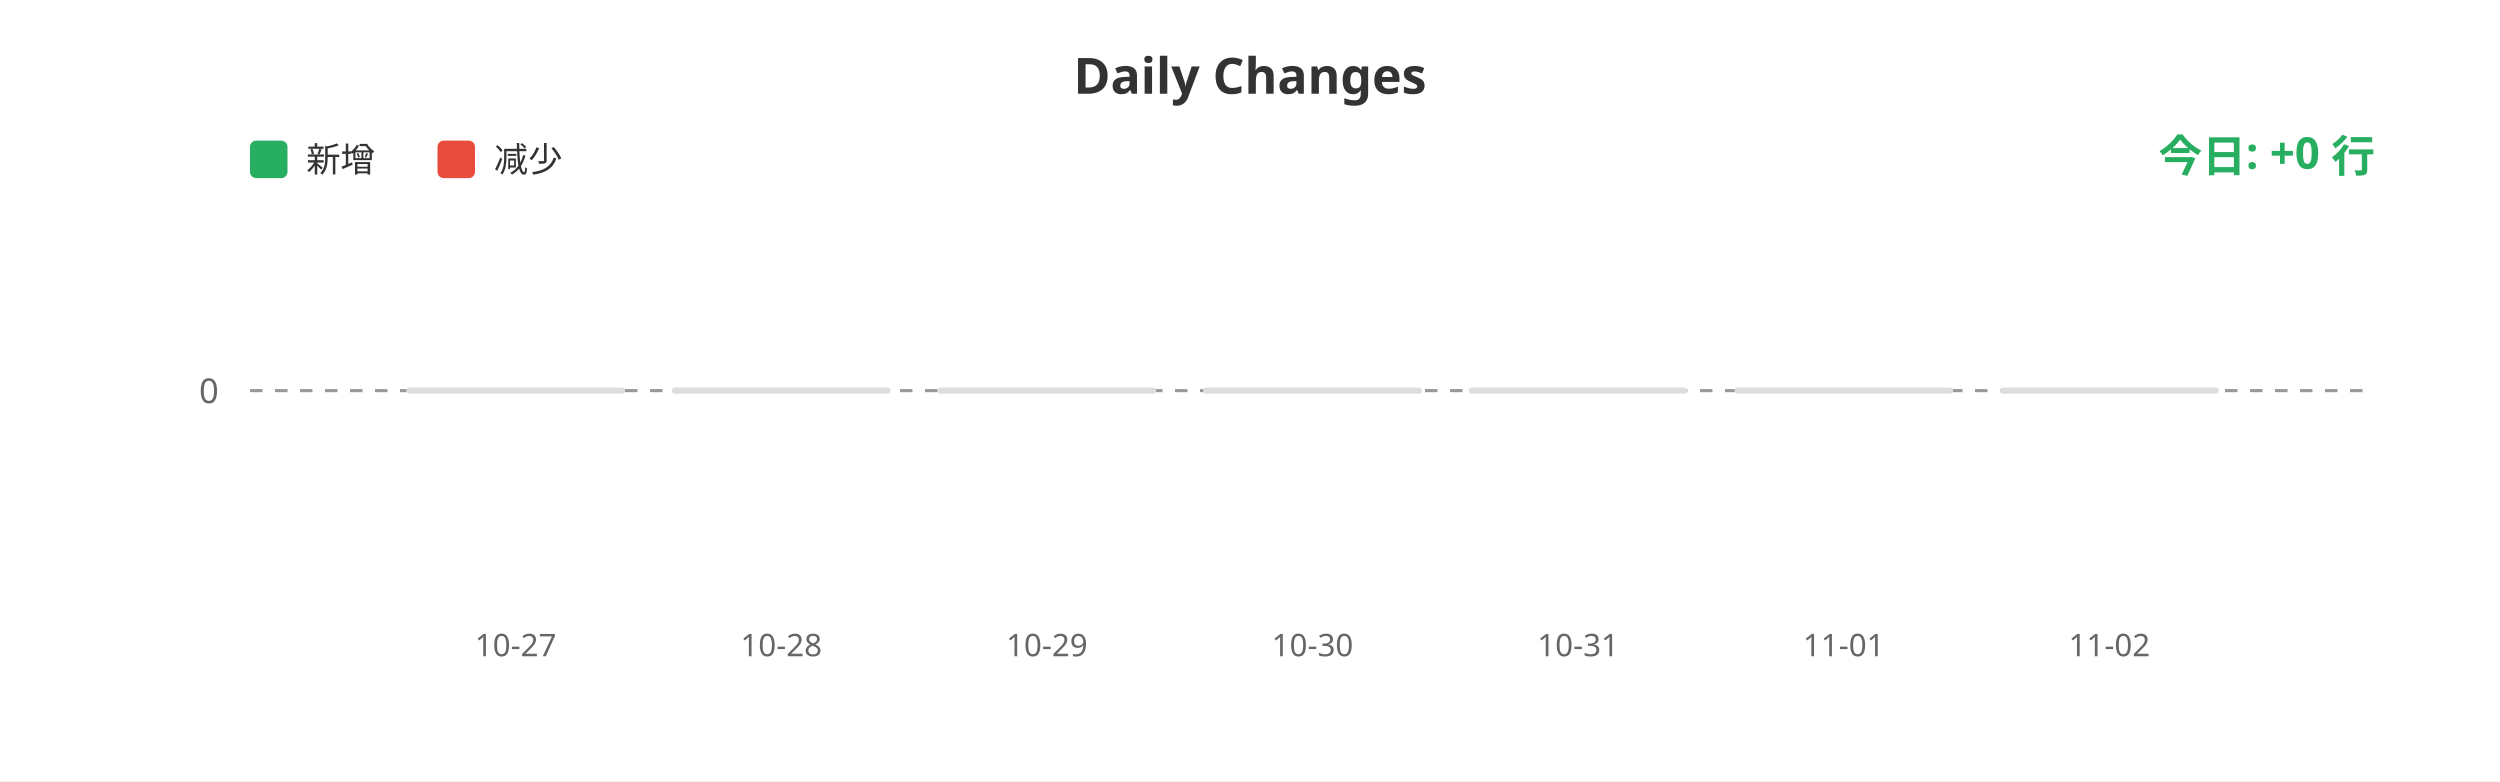
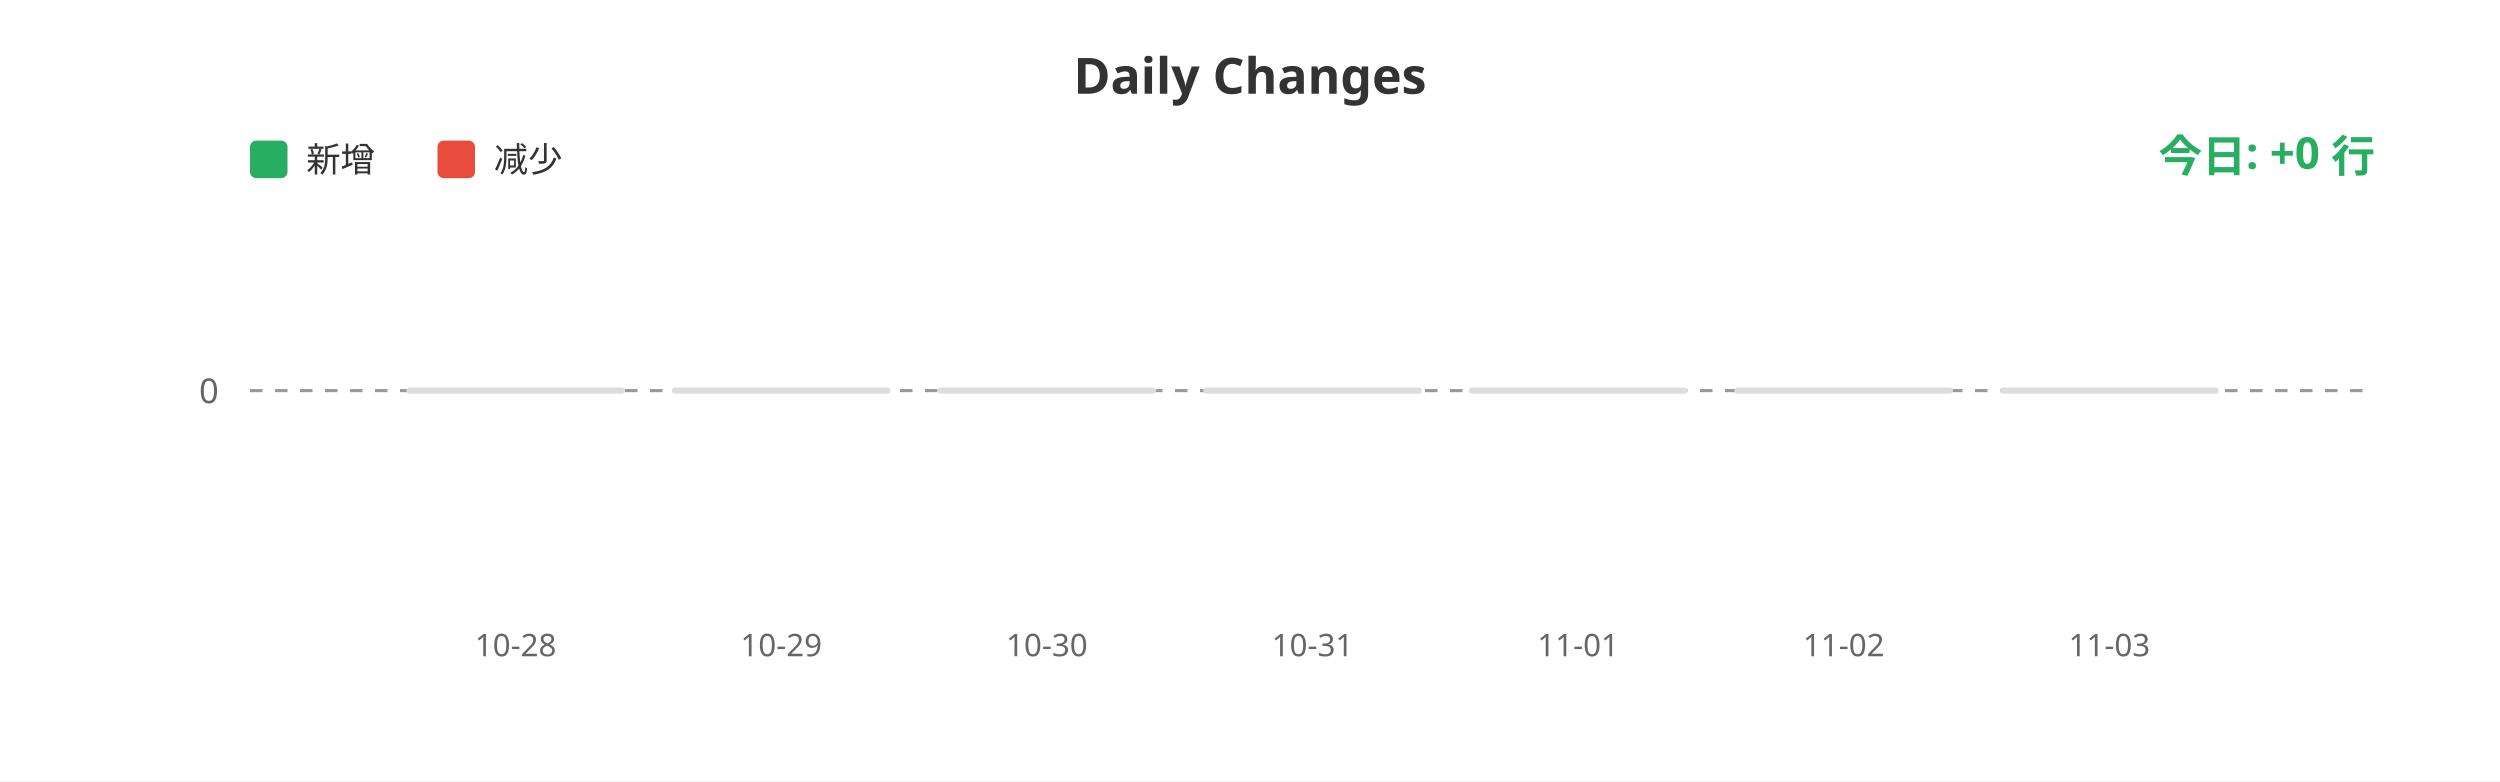
<svg xmlns="http://www.w3.org/2000/svg" width="800" height="250">
  <rect width="100%" height="100%" fill="#ffffff" />
  <text x="400" y="30" fill="#333" font-size="16" font-weight="bold" text-anchor="middle" font-family="sans-serif">Daily Changes</text>
  <rect x="80" y="45" width="12" height="12" fill="#27ae60" rx="2" />
  <text x="98" y="55" fill="#333" font-size="11" font-family="sans-serif">新增</text>
  <rect x="140" y="45" width="12" height="12" fill="#e74c3c" rx="2" />
  <text x="158" y="55" fill="#333" font-size="11" font-family="sans-serif">减少</text>
  <line x1="80" y1="125" x2="760" y2="125" stroke="#999" stroke-width="1" stroke-dasharray="4" />
  <text x="70" y="129" fill="#666" font-size="11" text-anchor="end" font-family="sans-serif">0</text>
  <rect x="130.0" y="124" width="70" height="2" fill="#ddd" rx="1" />
  <rect x="215.0" y="124" width="70" height="2" fill="#ddd" rx="1" />
  <rect x="300.0" y="124" width="70" height="2" fill="#ddd" rx="1" />
  <rect x="385.0" y="124" width="70" height="2" fill="#ddd" rx="1" />
  <rect x="470.0" y="124" width="70" height="2" fill="#ddd" rx="1" />
  <rect x="555.0" y="124" width="70" height="2" fill="#ddd" rx="1" />
  <rect x="640.0" y="124" width="70" height="2" fill="#ddd" rx="1" />
-   <text x="165.0" y="210" fill="#666" font-size="10" text-anchor="middle" font-family="sans-serif">10-27</text>
-   <text x="250.0" y="210" fill="#666" font-size="10" text-anchor="middle" font-family="sans-serif">10-28</text>
-   <text x="335.0" y="210" fill="#666" font-size="10" text-anchor="middle" font-family="sans-serif">10-29</text>
-   <text x="420.0" y="210" fill="#666" font-size="10" text-anchor="middle" font-family="sans-serif">10-30</text>
-   <text x="505.0" y="210" fill="#666" font-size="10" text-anchor="middle" font-family="sans-serif">10-31</text>
-   <text x="590.0" y="210" fill="#666" font-size="10" text-anchor="middle" font-family="sans-serif">11-01</text>
-   <text x="675.0" y="210" fill="#666" font-size="10" text-anchor="middle" font-family="sans-serif">11-02</text>
+   <text x="165.0" y="210" fill="#666" font-size="10" text-anchor="middle" font-family="sans-serif">10-28</text>
+   <text x="250.0" y="210" fill="#666" font-size="10" text-anchor="middle" font-family="sans-serif">10-29</text>
+   <text x="335.0" y="210" fill="#666" font-size="10" text-anchor="middle" font-family="sans-serif">10-30</text>
+   <text x="420.0" y="210" fill="#666" font-size="10" text-anchor="middle" font-family="sans-serif">10-31</text>
+   <text x="505.0" y="210" fill="#666" font-size="10" text-anchor="middle" font-family="sans-serif">11-01</text>
+   <text x="590.0" y="210" fill="#666" font-size="10" text-anchor="middle" font-family="sans-serif">11-02</text>
+   <text x="675.0" y="210" fill="#666" font-size="10" text-anchor="middle" font-family="sans-serif">11-03</text>
  <text x="760" y="55" fill="#27ae60" font-size="14" font-weight="bold" text-anchor="end" font-family="sans-serif">今日: +0 行</text>
</svg>
